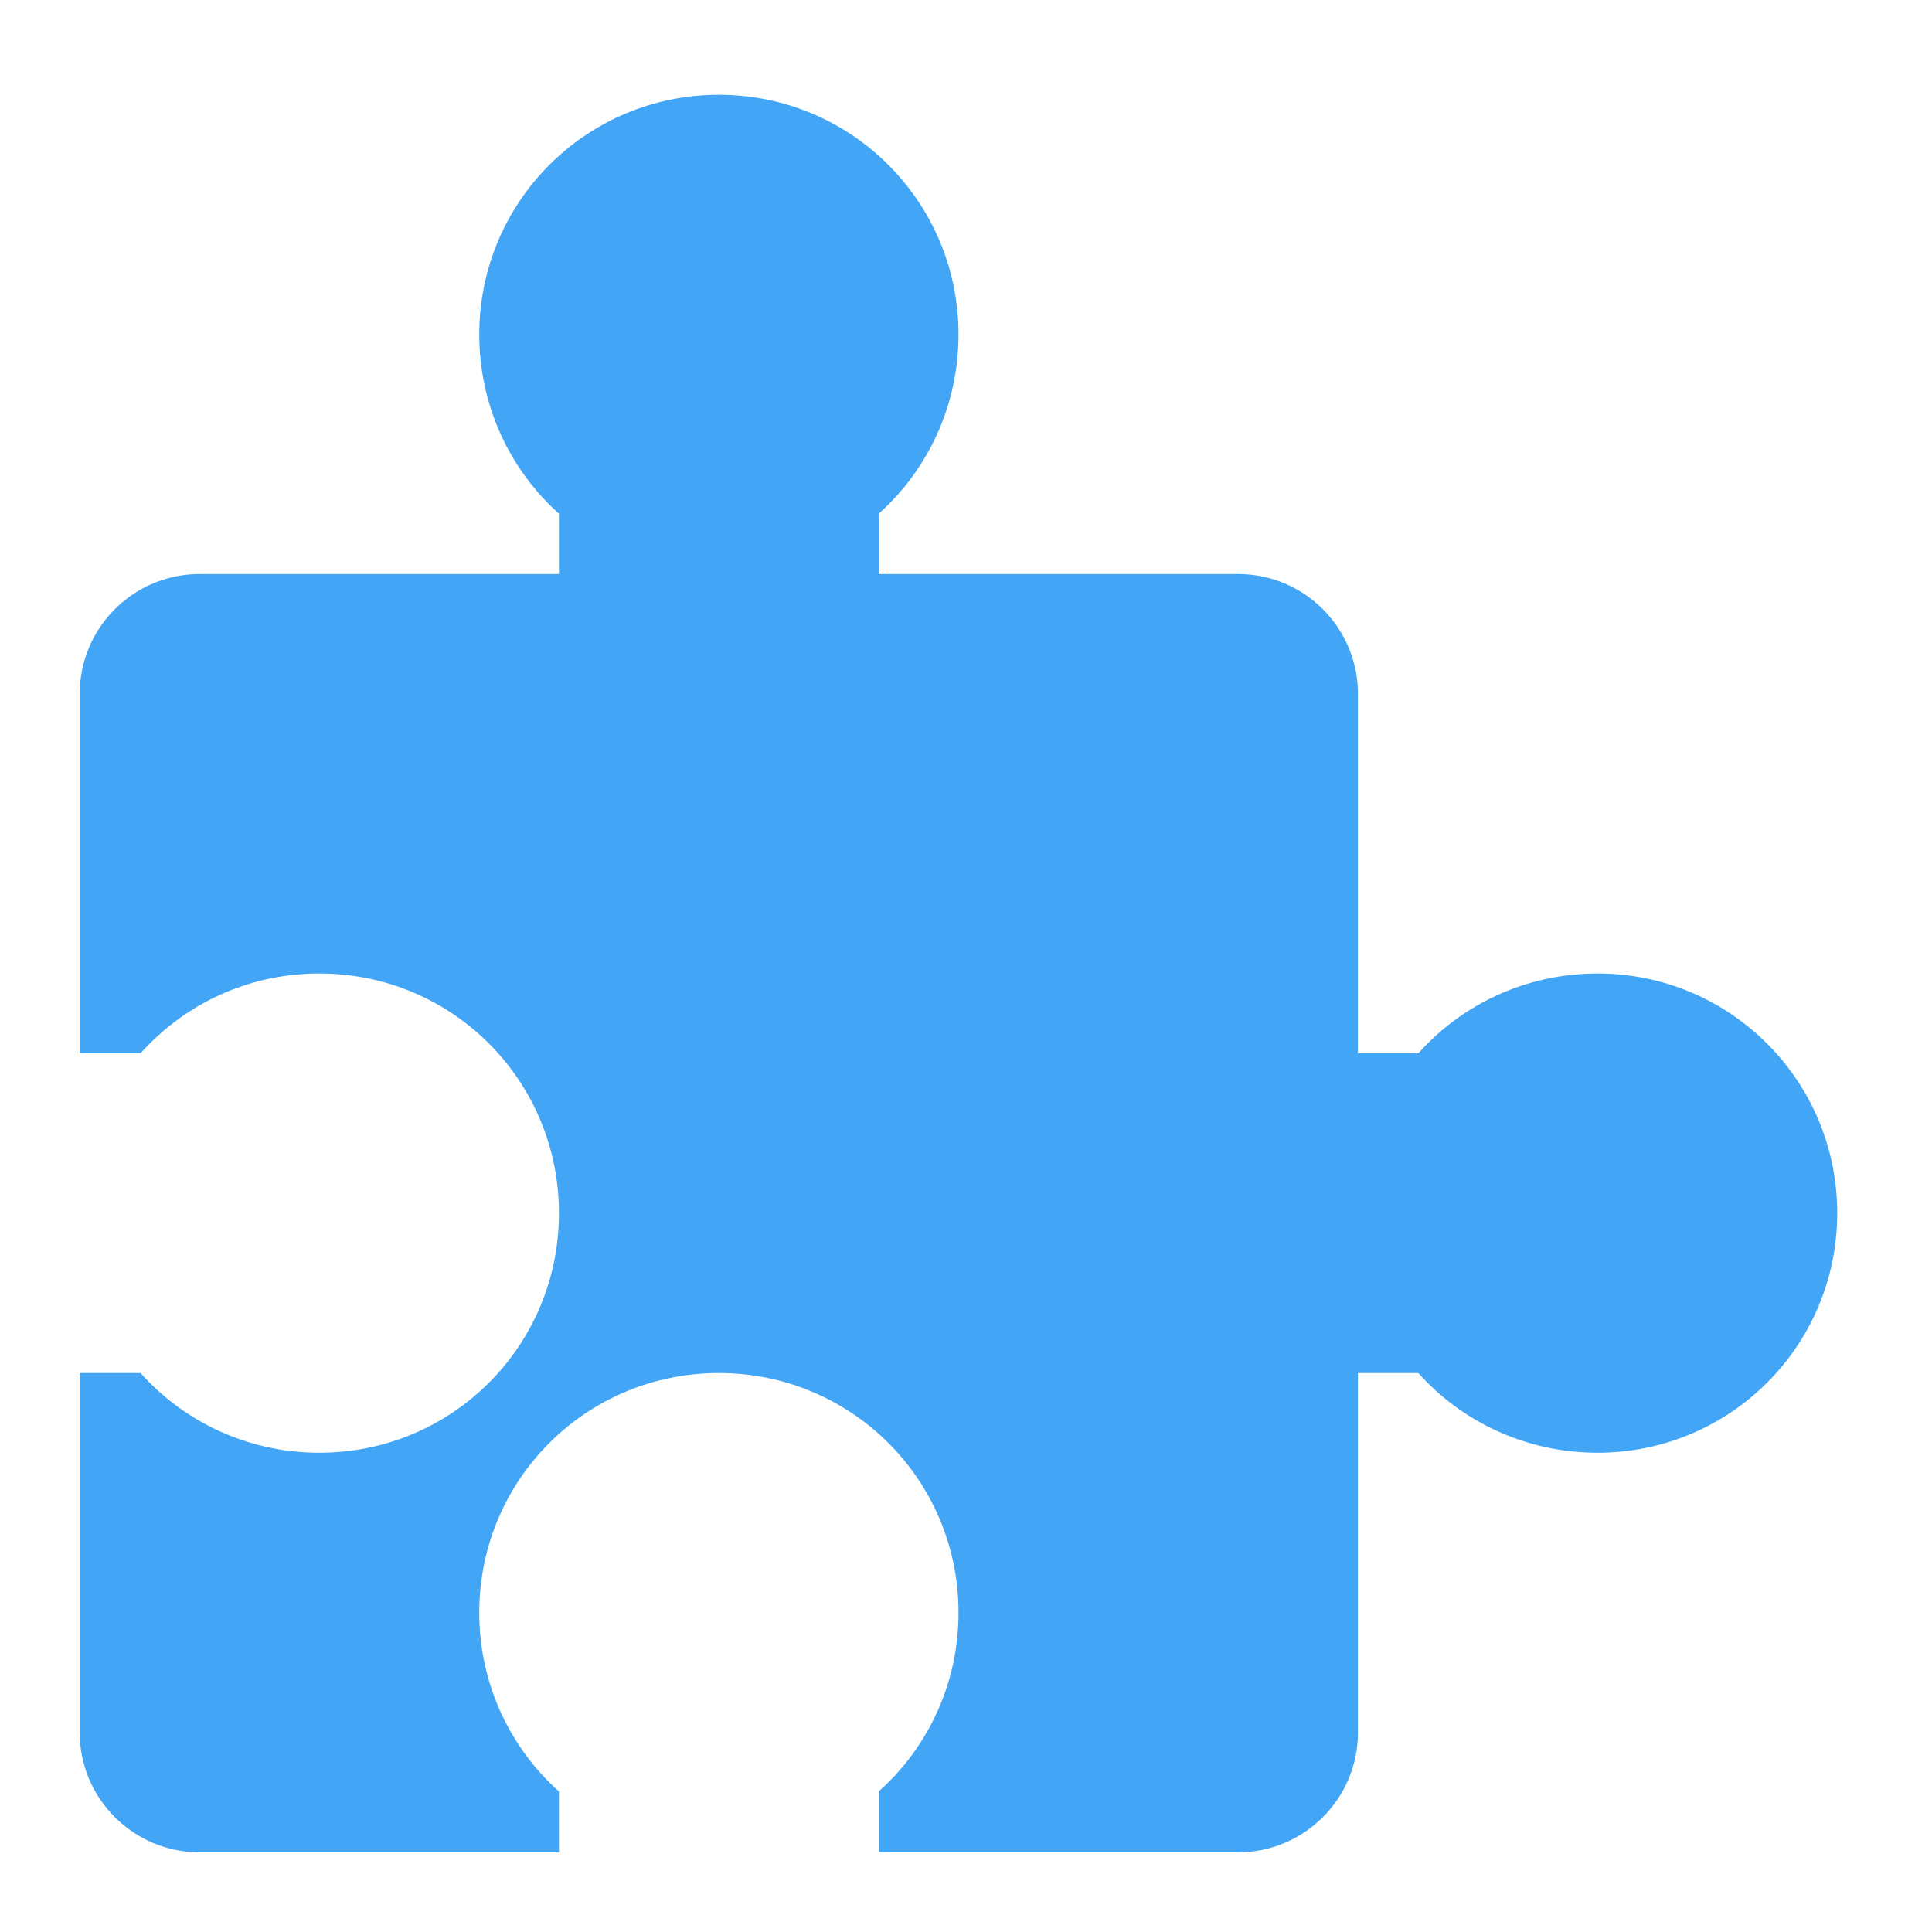
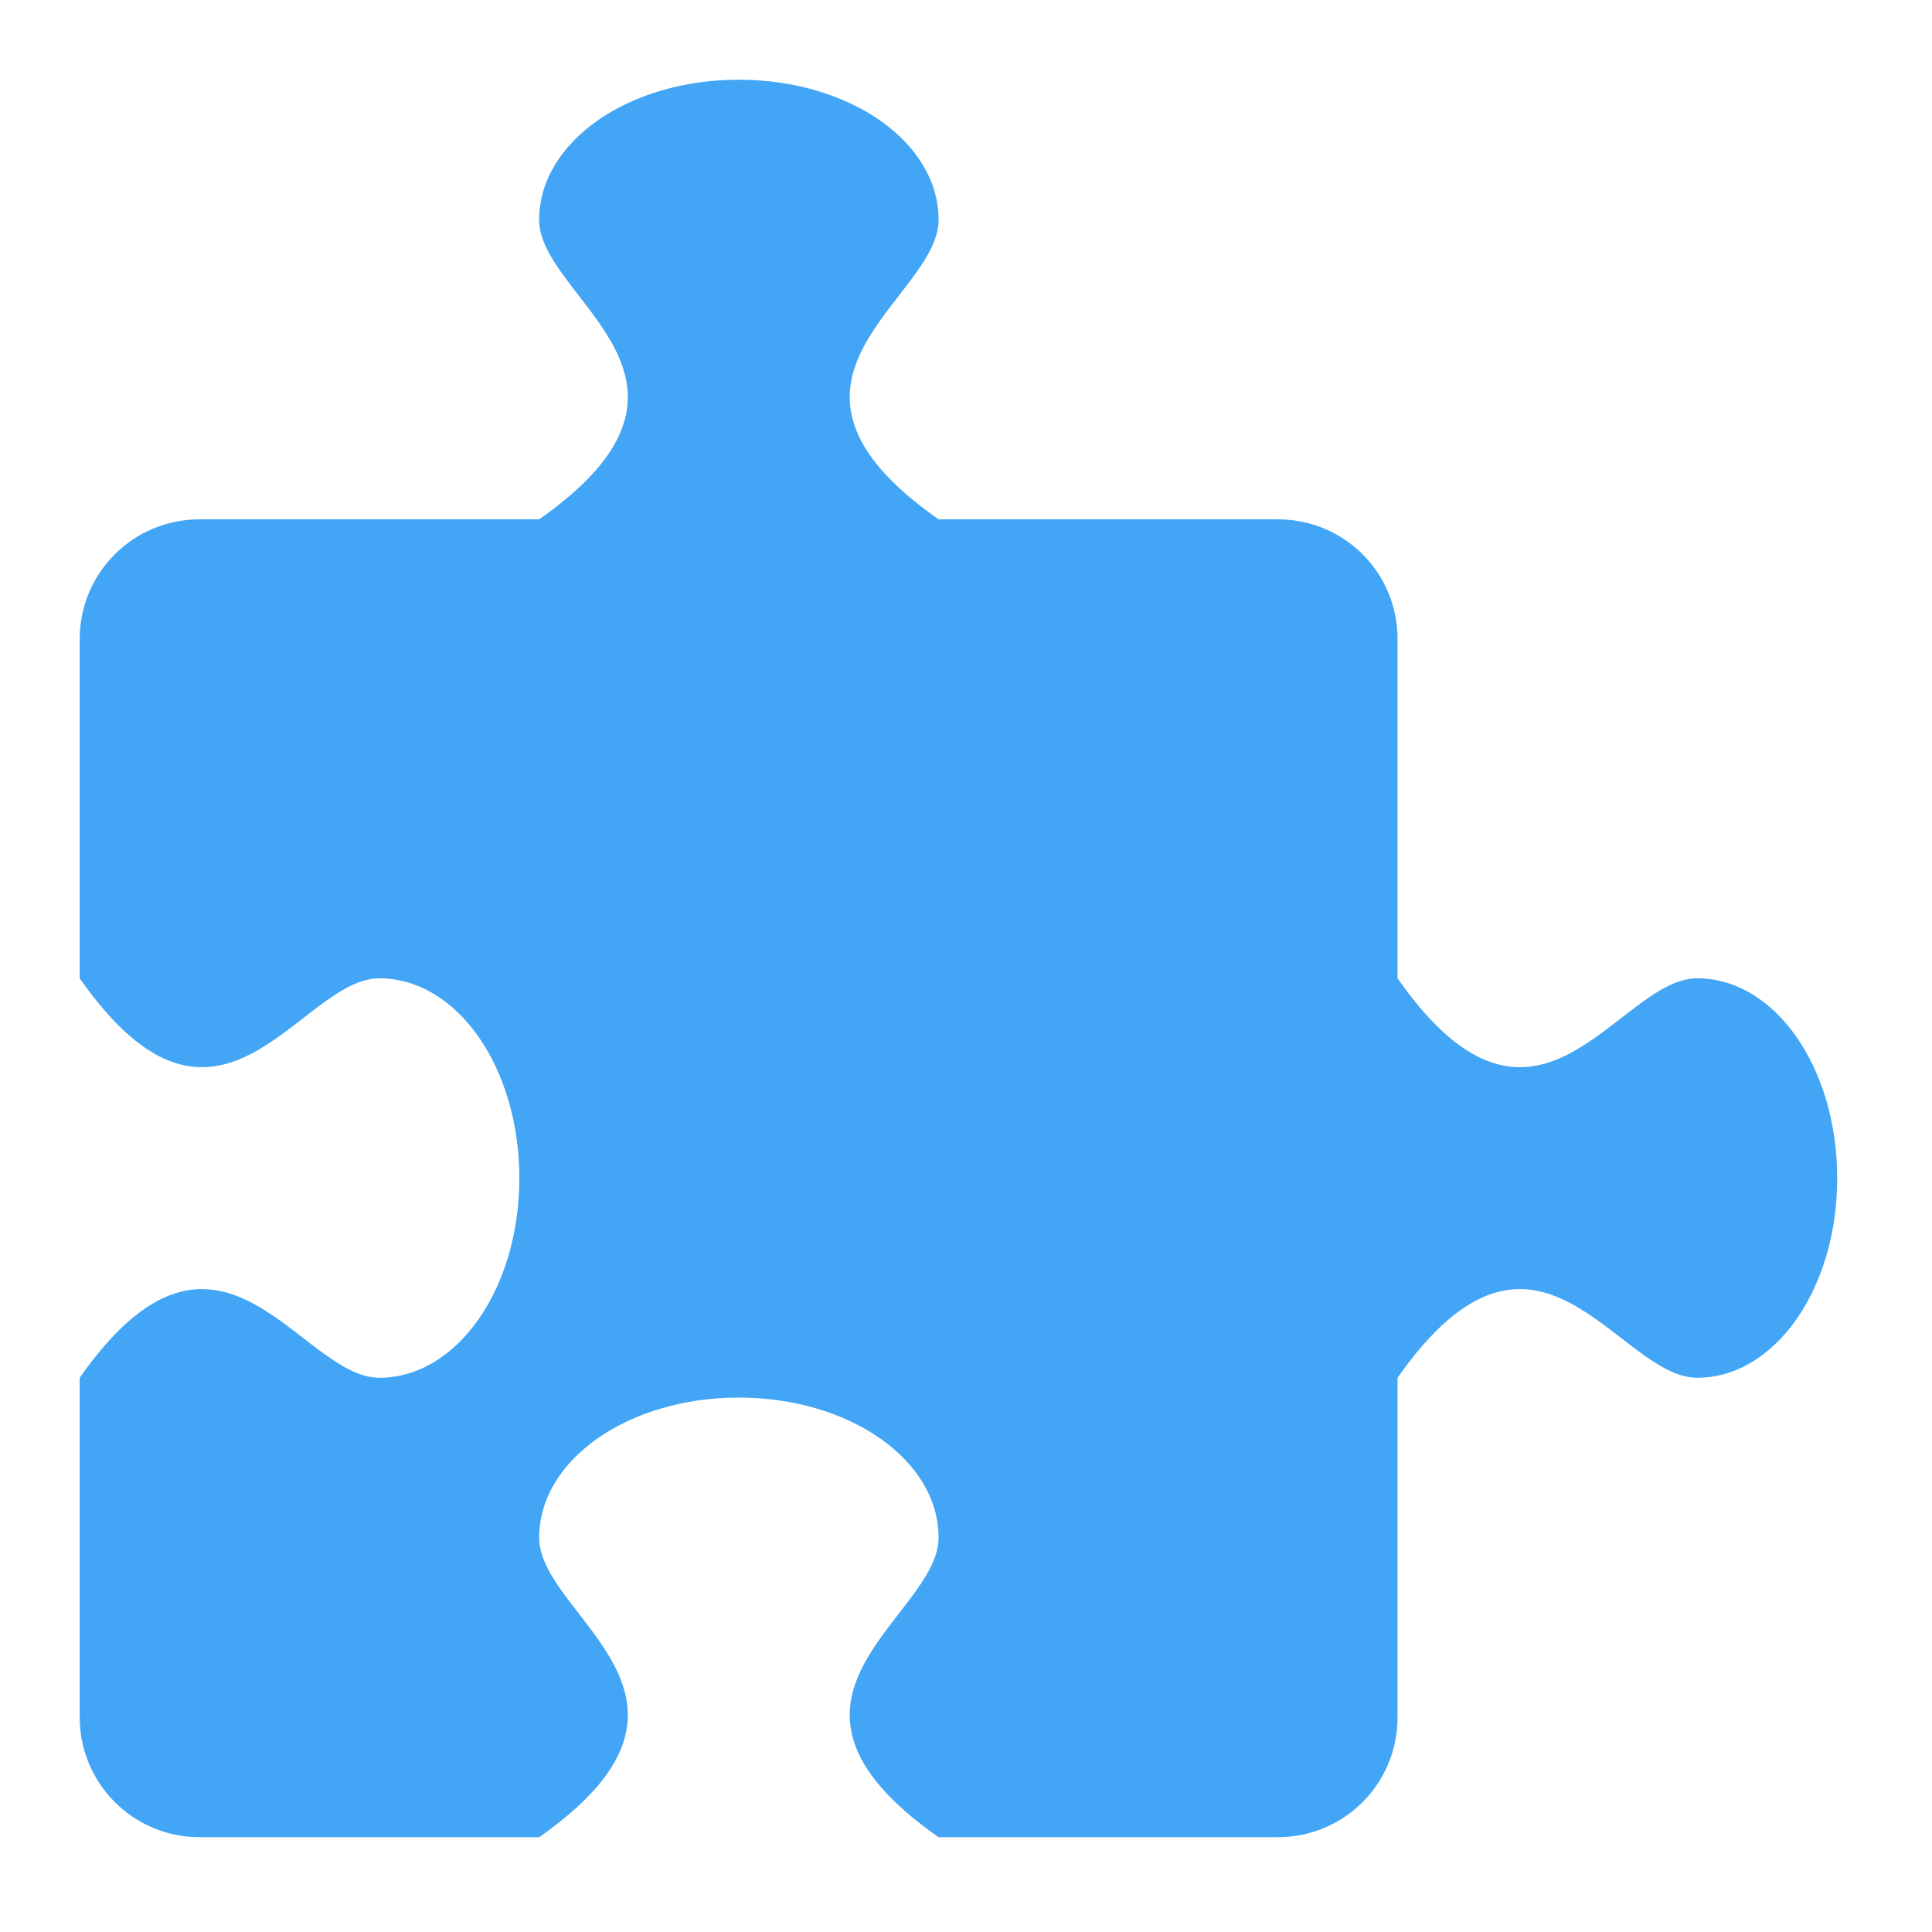
<svg xmlns="http://www.w3.org/2000/svg" width="16px" height="16px" viewBox="0 0 16 16" version="1.1">
  <g id="surface1">
-     <path style=" stroke:none;fill-rule:nonzero;fill:rgb(25.882%,64.706%,96.078%);fill-opacity:1;" d="M 5.953 0.785 C 4.855 0.785 3.969 1.672 3.969 2.77 C 3.969 3.359 4.223 3.891 4.629 4.254 L 4.629 4.754 L 1.652 4.754 C 1.105 4.754 0.66 5.199 0.66 5.746 L 0.66 8.723 L 1.164 8.723 C 1.527 8.316 2.055 8.062 2.645 8.062 C 3.746 8.062 4.629 8.949 4.629 10.047 C 4.629 11.145 3.746 12.031 2.645 12.031 C 2.055 12.031 1.527 11.777 1.164 11.371 L 0.66 11.371 L 0.66 14.348 C 0.66 14.895 1.105 15.34 1.652 15.34 L 4.629 15.34 L 4.629 14.836 C 4.223 14.473 3.969 13.945 3.969 13.355 C 3.969 12.254 4.855 11.371 5.953 11.371 C 7.051 11.371 7.938 12.254 7.938 13.355 C 7.938 13.945 7.684 14.473 7.277 14.836 L 7.277 15.34 L 10.254 15.34 C 10.801 15.34 11.246 14.895 11.246 14.348 L 11.246 11.371 L 11.746 11.371 C 12.109 11.777 12.641 12.031 13.23 12.031 C 14.328 12.031 15.215 11.145 15.215 10.047 C 15.215 8.949 14.328 8.062 13.23 8.062 C 12.641 8.062 12.109 8.316 11.746 8.723 L 11.246 8.723 L 11.246 5.746 C 11.246 5.199 10.801 4.754 10.254 4.754 L 7.277 4.754 L 7.277 4.254 C 7.684 3.891 7.938 3.359 7.938 2.77 C 7.938 1.672 7.051 0.785 5.953 0.785 Z M 5.953 0.785 " />
+     <path style=" stroke:none;fill-rule:nonzero;fill:rgb(25.882%,64.706%,96.078%);fill-opacity:1;" d="M 6.117 0.66 C 5.203 0.66 4.465 1.176 4.465 1.82 C 4.465 2.48 6.117 3.141 4.465 4.301 L 1.652 4.301 C 1.105 4.301 0.66 4.742 0.66 5.293 L 0.66 8.102 C 1.82 9.758 2.48 8.102 3.141 8.102 C 3.785 8.102 4.301 8.84 4.301 9.758 C 4.301 10.672 3.785 11.41 3.141 11.41 C 2.48 11.41 1.82 9.758 0.66 11.41 L 0.66 14.223 C 0.66 14.77 1.105 15.215 1.652 15.215 L 4.465 15.215 C 6.117 14.055 4.465 13.395 4.465 12.734 C 4.465 12.09 5.203 11.574 6.117 11.574 C 7.035 11.574 7.773 12.09 7.773 12.734 C 7.773 13.395 6.117 14.055 7.773 15.215 L 10.582 15.215 C 11.133 15.215 11.574 14.77 11.574 14.223 L 11.574 11.41 C 12.734 9.758 13.395 11.41 14.055 11.41 C 14.699 11.41 15.215 10.672 15.215 9.758 C 15.215 8.84 14.699 8.102 14.055 8.102 C 13.395 8.102 12.734 9.758 11.574 8.102 L 11.574 5.293 C 11.574 4.742 11.133 4.301 10.582 4.301 L 7.773 4.301 C 6.117 3.141 7.773 2.48 7.773 1.82 C 7.773 1.176 7.035 0.66 6.117 0.66 Z M 6.117 0.66 " />
  </g>
</svg>
